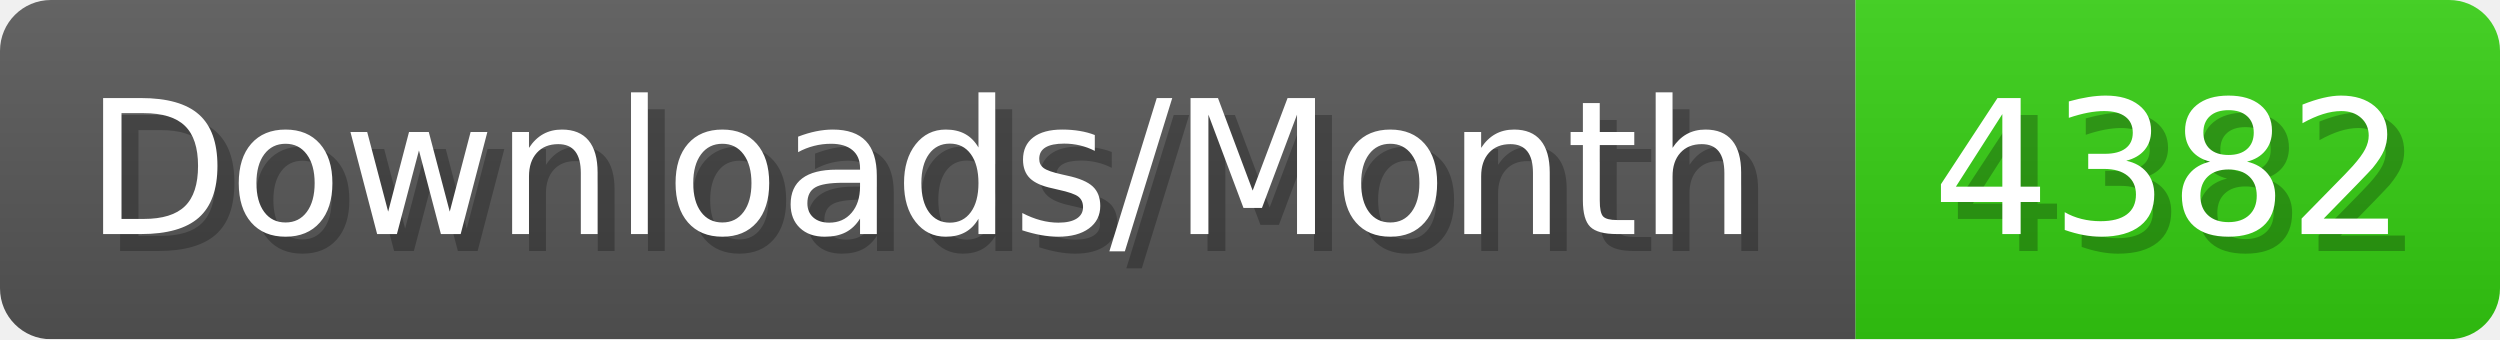
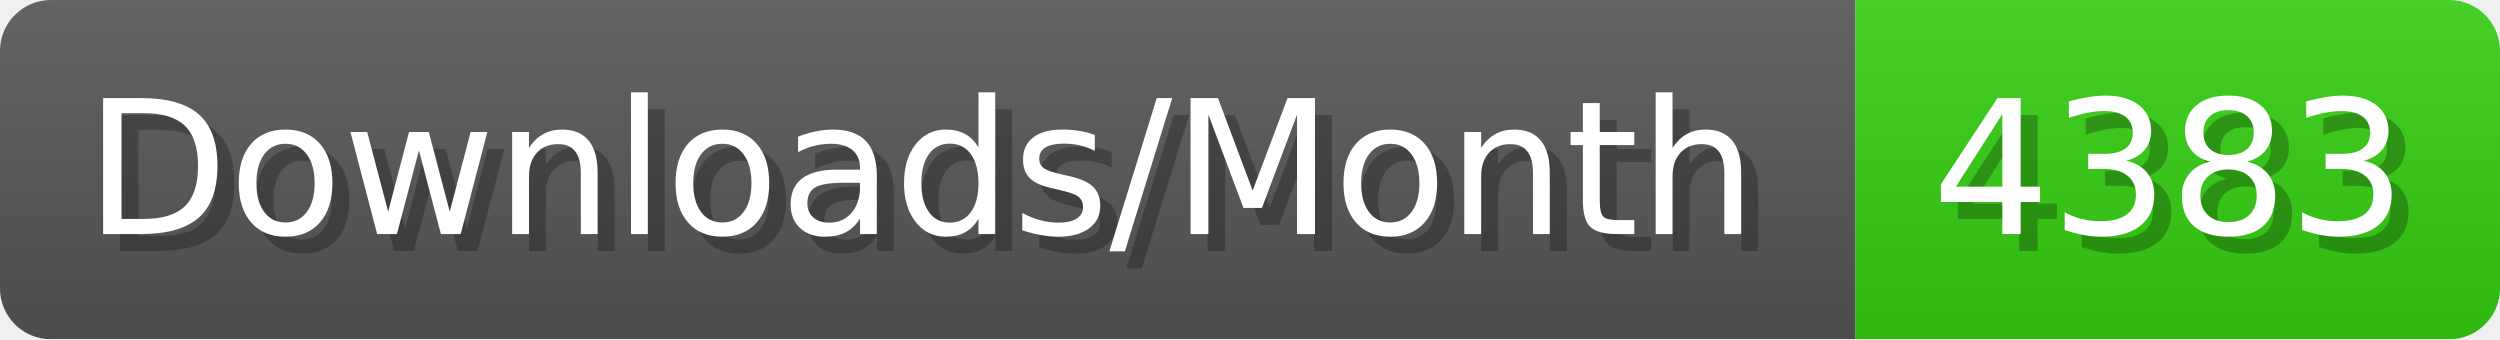
- <svg xmlns="http://www.w3.org/2000/svg" width="147.4" height="20" viewBox="0 0 1474 200" role="img" aria-label="Downloads/Month: 4382">
+ <svg xmlns="http://www.w3.org/2000/svg" width="147.4" height="20" viewBox="0 0 1474 200" role="img" aria-label="Downloads/Month: 4383">
  <linearGradient id="YlXUI" x2="0" y2="100%">
    <stop offset="0" stop-opacity=".1" stop-color="#EEE" />
    <stop offset="1" stop-opacity=".1" />
  </linearGradient>
  <mask id="JHhop">
    <rect width="1474" height="200" rx="30" fill="#FFF" />
  </mask>
  <g mask="url(#JHhop)">
    <rect width="1094" height="200" fill="#555" />
    <rect width="380" height="200" fill="#3C1" x="1094" />
    <rect width="1474" height="200" fill="url(#YlXUI)" />
  </g>
  <g aria-hidden="true" fill="#fff" text-anchor="start" font-family="Verdana,DejaVu Sans,sans-serif" font-size="110">
    <text x="60" y="148" textLength="994" fill="#000" opacity="0.25">Downloads/Month</text>
    <text x="50" y="138" textLength="994">Downloads/Month</text>
-     <text x="1149" y="148" textLength="280" fill="#000" opacity="0.25">4382</text>
-     <text x="1139" y="138" textLength="280">4382</text>
+     <text x="1149" y="148" textLength="280" fill="#000" opacity="0.25">4383</text>
+     <text x="1139" y="138" textLength="280">4383</text>
  </g>
</svg>
